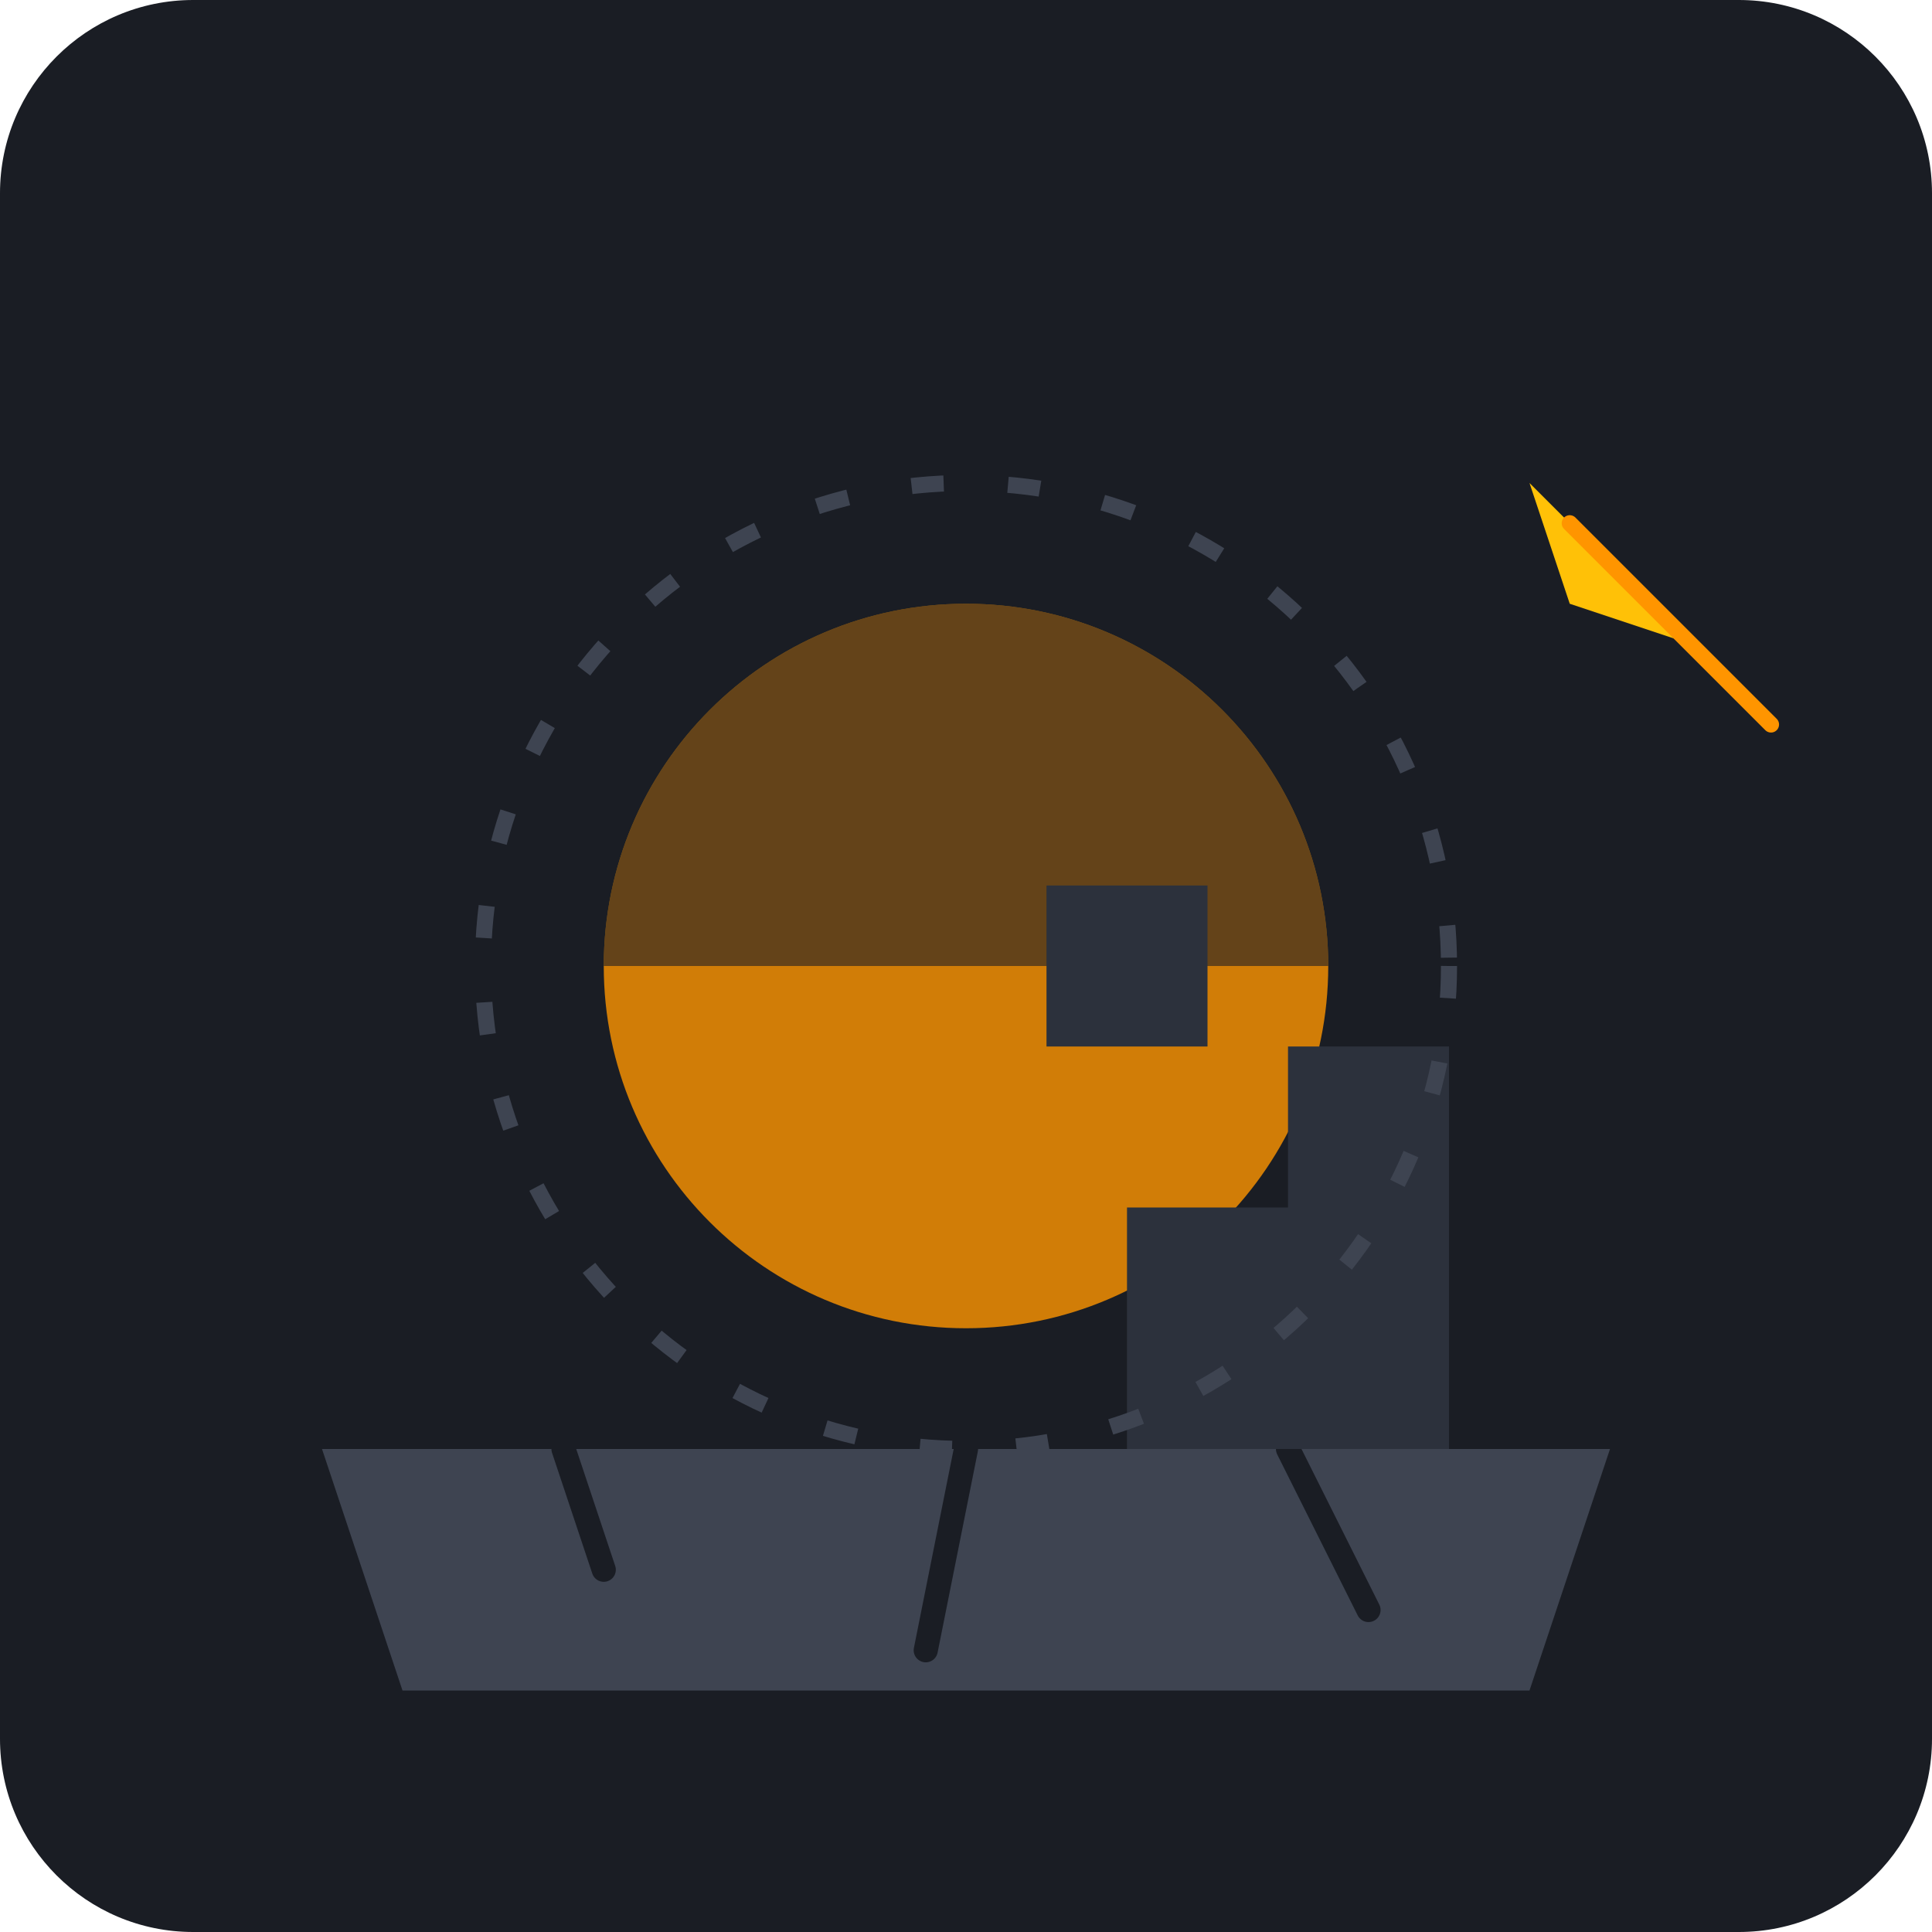
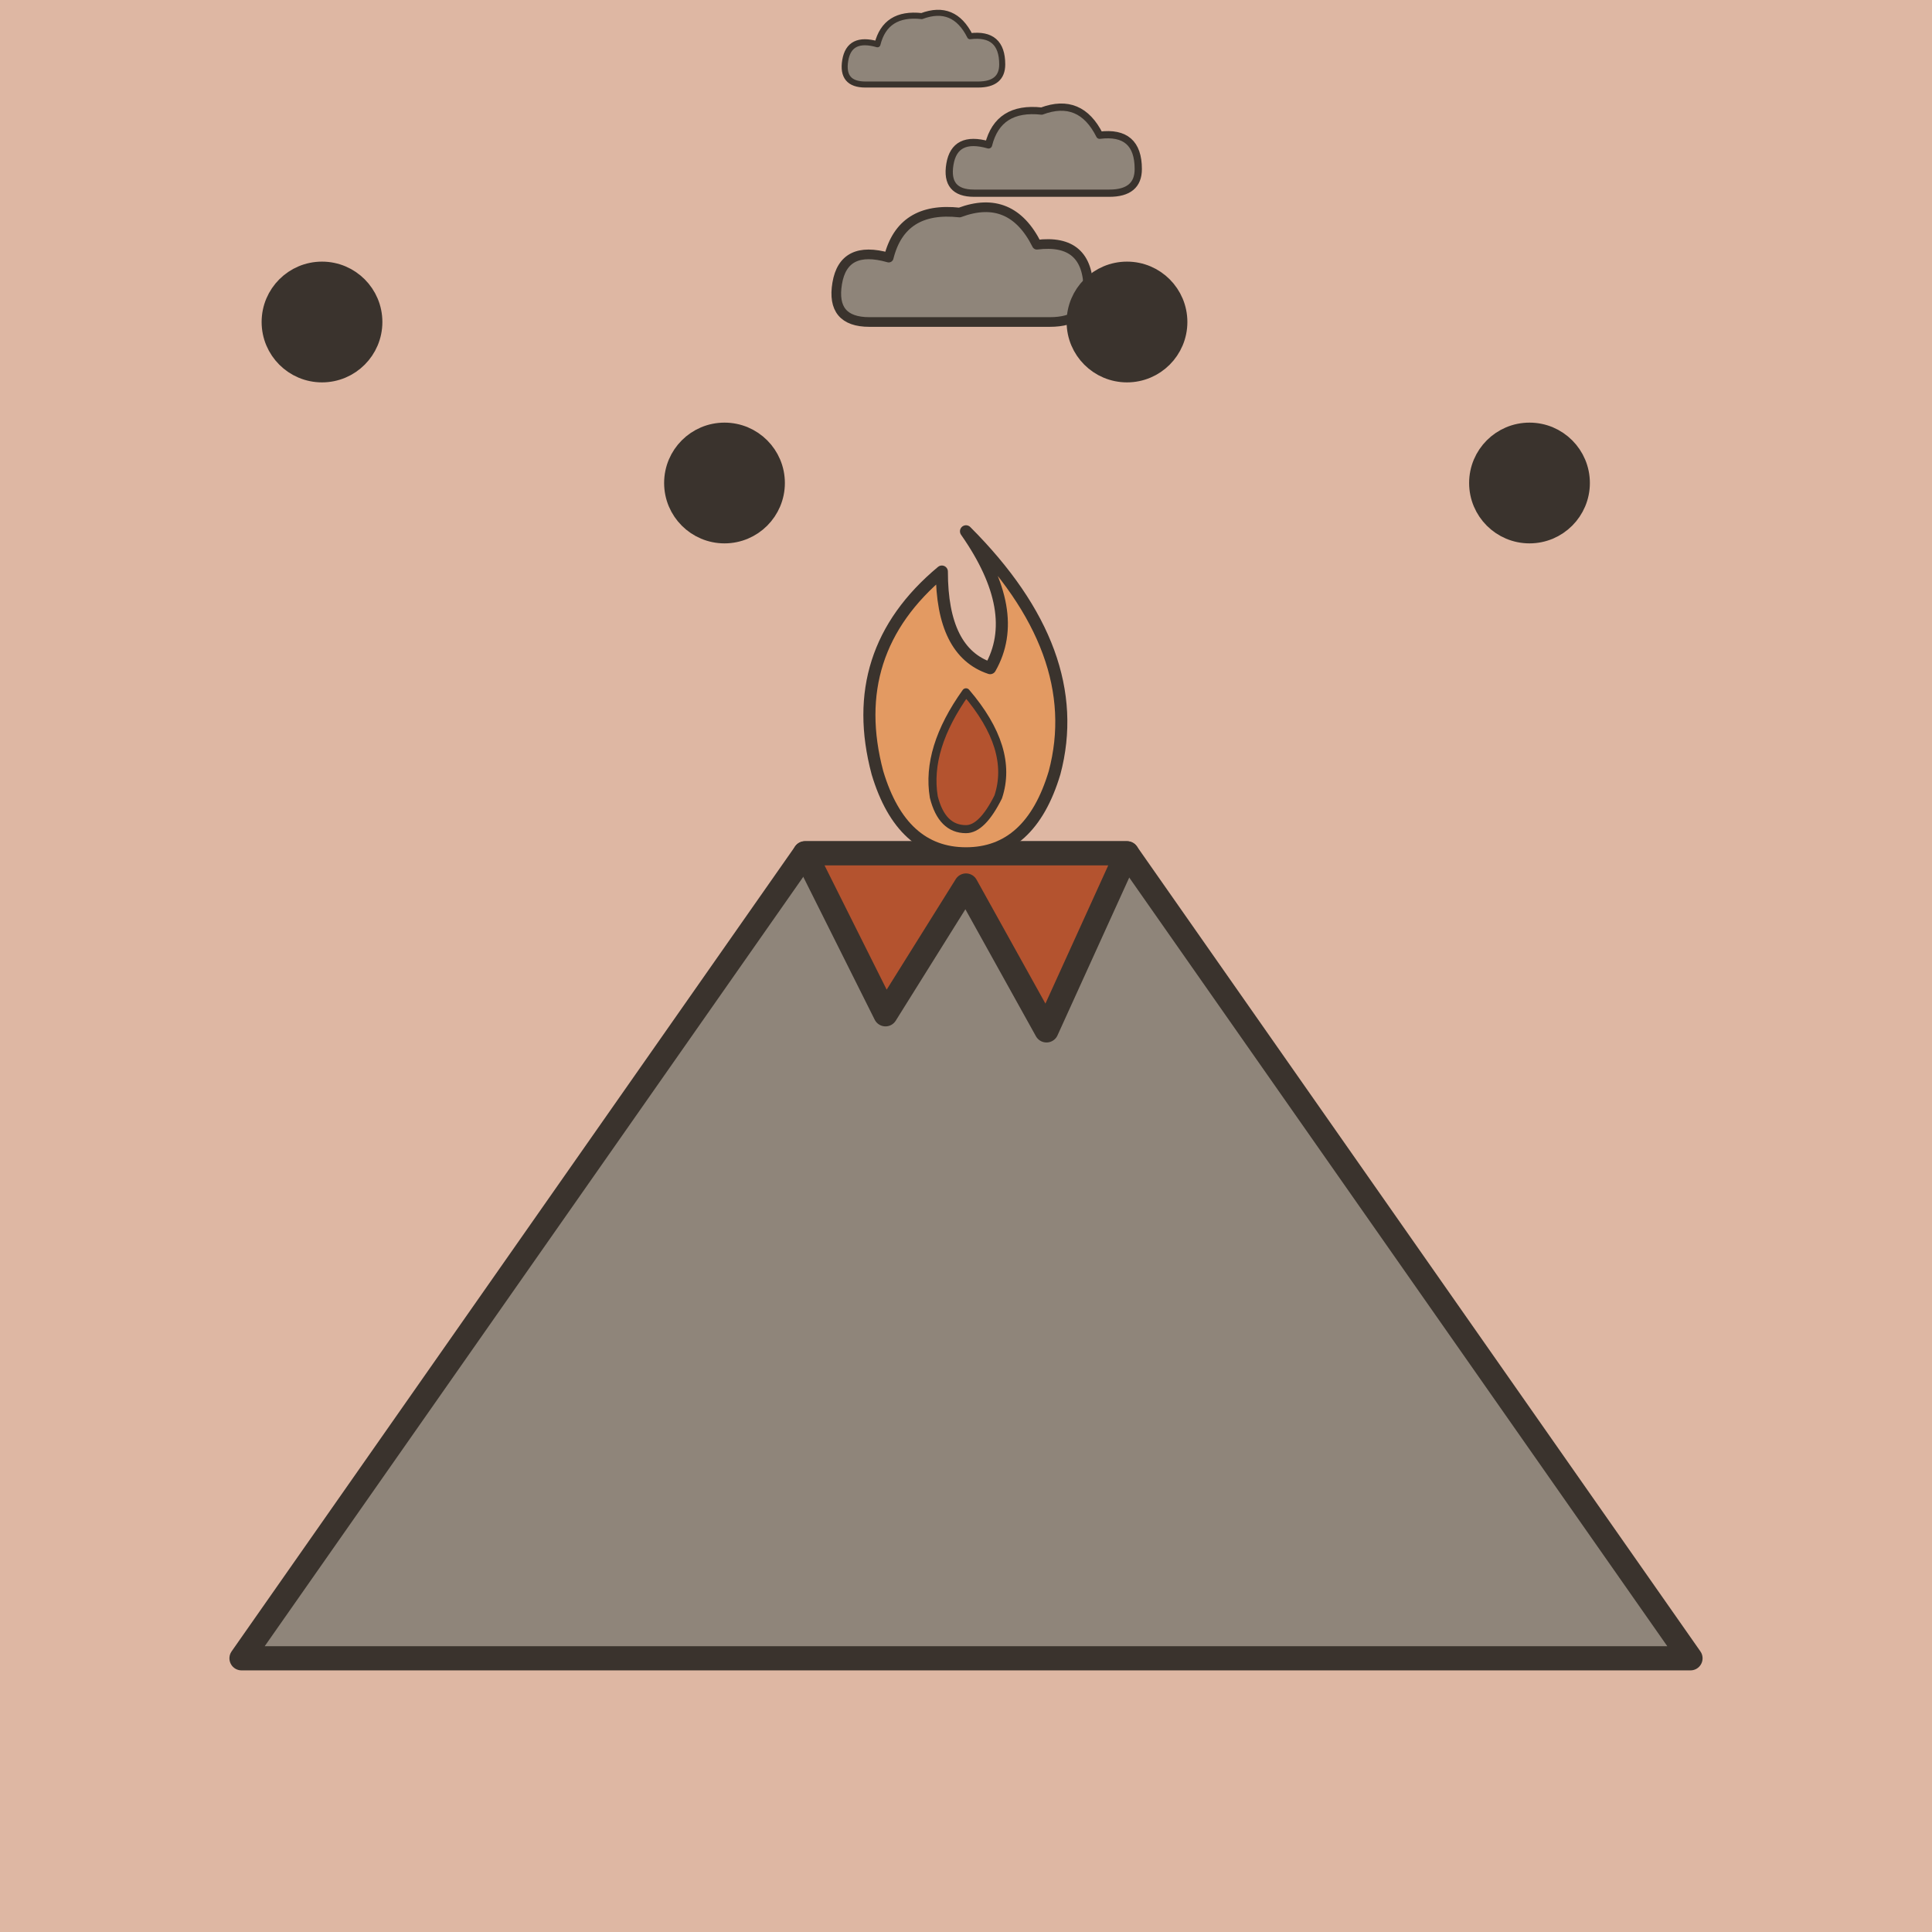
- <svg xmlns="http://www.w3.org/2000/svg" viewBox="0 0 240 240">
-   <rect width="240" height="240" rx="24" fill="#1A1D24" />
-   <path d="M40 180 L200 180 L190 210 L50 210 Z" fill="#3E4451" />
-   <path d="M70 180 L75 195 M120 180 L115 205 M160 180 L170 200" stroke="#1A1D24" stroke-width="3" stroke-linecap="round" />
-   <circle cx="120" cy="120" r="45" fill="#FF9500" opacity="0.8" />
-   <path d="M75 120 A45 45 0 0 1 165 120" fill="#1A1D24" opacity="0.6" />
-   <path d="M180 180 L180 130 L160 130 L160 150 L140 150 L140 180 Z" fill="#2C313C" />
-   <path d="M150 130 L150 110 L130 110 L130 130 Z" fill="#2C313C" />
-   <path d="M190 60 L210 80 L195 75 Z" fill="#FFC107" />
-   <path d="M195 65 L220 90" stroke="#FF9500" stroke-width="2" stroke-linecap="round" />
-   <circle cx="120" cy="120" r="60" fill="none" stroke="#3E4451" stroke-width="2" stroke-dasharray="4 8" />
+ <svg xmlns="http://www.w3.org/2000/svg" viewBox="0 0 240 240" data-style="editorial">
+   <rect width="240" height="240" fill="#F4EDE2" />
+   <path d="M0 0L240 0L240 240L0 240Z" fill="#B4532F" fill-opacity="0.35" />
+   <g transform="translate(120 206)">
+     <path d="M-90 0L-20 -100L20 -100L90 0Z" fill="#8F857A" stroke="#3A332D" stroke-width="3" stroke-linecap="round" stroke-linejoin="round" />
+     <path d="M-20 -100L-10 -80L0 -96L10 -78L20 -100Z" fill="#B4532F" stroke="#3A332D" stroke-width="3" stroke-linecap="round" stroke-linejoin="round" />
+     <g transform="translate(0 -110) scale(0.5 0.5)">
+       <path d="M0 -60Q30 -30 22 0Q16 20 0 20Q-16 20 -22 0Q-30 -30 -6 -50Q-6 -30 6 -26Q14 -40 0 -60Z" fill="#E39A62" stroke="#3A332D" stroke-width="3" stroke-linecap="round" stroke-linejoin="round" />
+       <path d="M0 -20Q12 -6 8 6Q4 14 0 14Q-6 14 -8 6Q-10 -6 0 -20Z" fill="#B4532F" stroke="#3A332D" stroke-width="2" stroke-linecap="round" stroke-linejoin="round" />
+     </g>
+     <g transform="translate(0 -170) scale(0.5 0.5)">
+       <g transform="translate(0 0) scale(0.8 0.8)">
+         <path d="M-30 10Q-42 10 -40 -2Q-38 -14 -24 -10Q-20 -26 -2 -24Q14 -30 22 -14Q38 -16 38 0Q38 10 26 10Z" fill="#8F857A" stroke="#3A332D" stroke-width="3" stroke-linecap="round" stroke-linejoin="round" />
+       </g>
+       <g transform="translate(20 -30) scale(0.6 0.6)">
+         <path d="M-30 10Q-42 10 -40 -2Q-38 -14 -24 -10Q-20 -26 -2 -24Q14 -30 22 -14Q38 -16 38 0Q38 10 26 10Z" fill="#8F857A" stroke="#3A332D" stroke-width="3" stroke-linecap="round" stroke-linejoin="round" />
+       </g>
+       <g transform="translate(-10 -56) scale(0.5 0.5)">
+         <path d="M-30 10Q-42 10 -40 -2Q-38 -14 -24 -10Q-20 -26 -2 -24Q14 -30 22 -14Q38 -16 38 0Q38 10 26 10Z" fill="#8F857A" stroke="#3A332D" stroke-width="3" stroke-linecap="round" stroke-linejoin="round" />
+       </g>
+     </g>
+   </g>
+   <circle cx="40" cy="40" r="6" fill="#3A332D" stroke="#3A332D" stroke-width="3" stroke-linecap="round" stroke-linejoin="round" />
+   <circle cx="90" cy="60" r="6" fill="#3A332D" stroke="#3A332D" stroke-width="3" stroke-linecap="round" stroke-linejoin="round" />
+   <circle cx="140" cy="40" r="6" fill="#3A332D" stroke="#3A332D" stroke-width="3" stroke-linecap="round" stroke-linejoin="round" />
+   <circle cx="190" cy="60" r="6" fill="#3A332D" stroke="#3A332D" stroke-width="3" stroke-linecap="round" stroke-linejoin="round" />
</svg>
